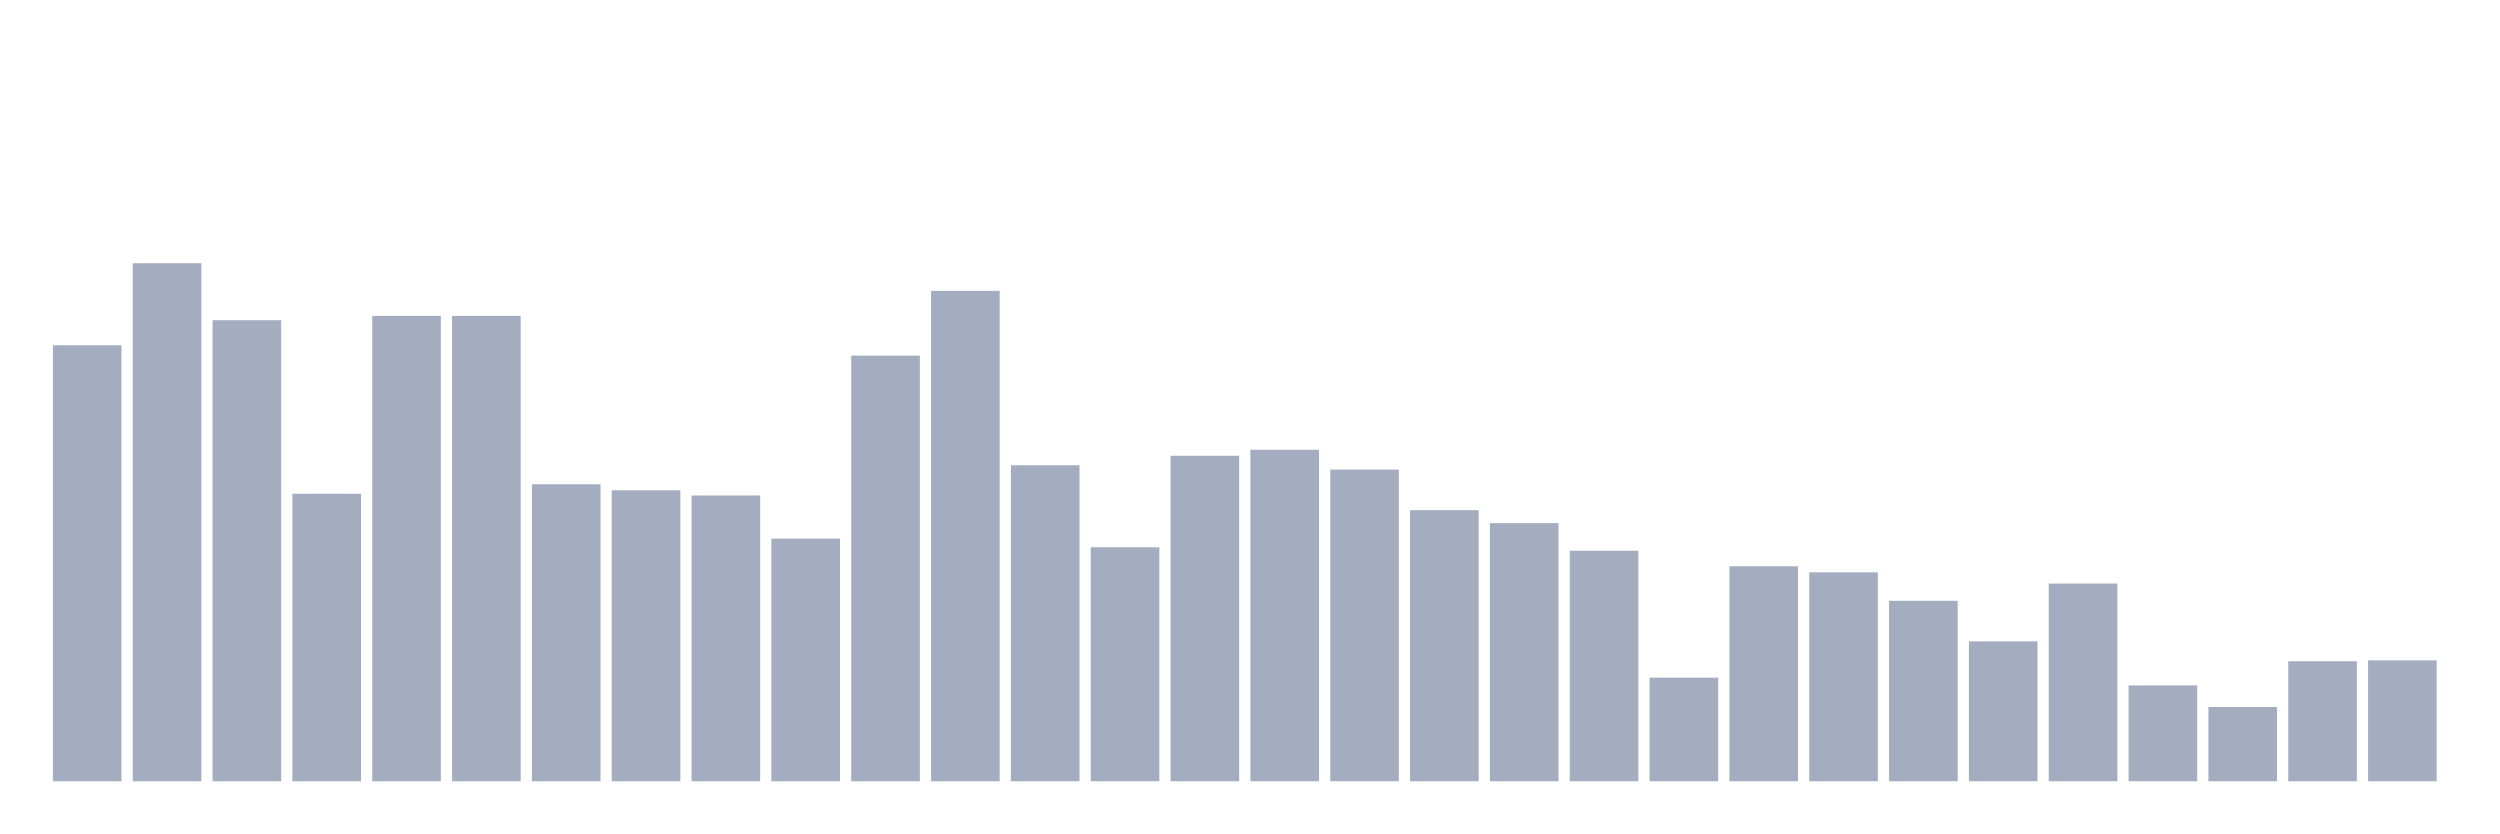
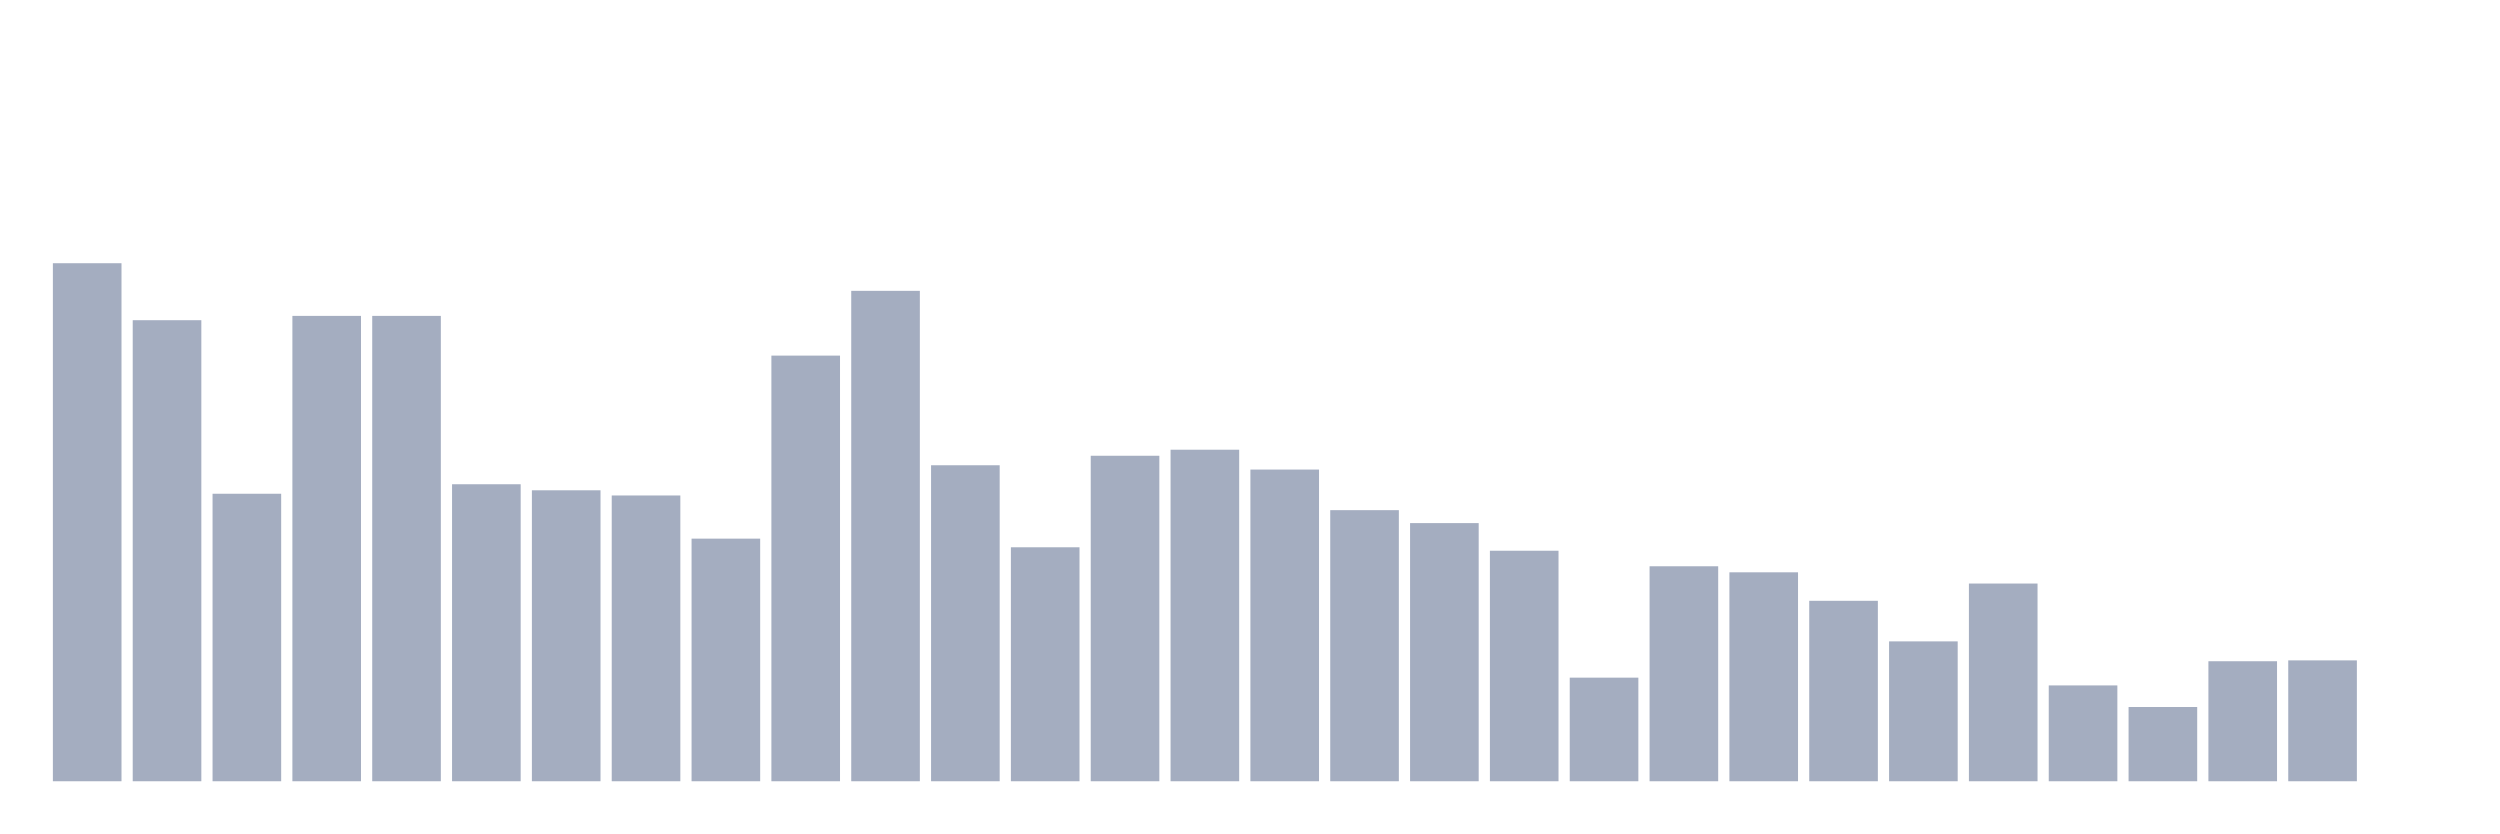
<svg xmlns="http://www.w3.org/2000/svg" viewBox="0 0 480 160">
  <g transform="translate(10,10)">
-     <rect class="bar" x="0.153" width="13.175" y="56.287" height="83.713" fill="rgb(164,173,192)" />
-     <rect class="bar" x="15.482" width="13.175" y="40.539" height="99.461" fill="rgb(164,173,192)" />
-     <rect class="bar" x="30.81" width="13.175" y="51.479" height="88.521" fill="rgb(164,173,192)" />
-     <rect class="bar" x="46.138" width="13.175" y="84.799" height="55.201" fill="rgb(164,173,192)" />
+     <rect class="bar" x="0.153" width="13.175" y="40.539" height="99.461" fill="rgb(164,173,192)" />
+     <rect class="bar" x="15.482" width="13.175" y="51.479" height="88.521" fill="rgb(164,173,192)" />
+     <rect class="bar" x="30.81" width="13.175" y="84.799" height="55.201" fill="rgb(164,173,192)" />
+     <rect class="bar" x="46.138" width="13.175" y="50.651" height="89.349" fill="rgb(164,173,192)" />
    <rect class="bar" x="61.466" width="13.175" y="50.651" height="89.349" fill="rgb(164,173,192)" />
-     <rect class="bar" x="76.794" width="13.175" y="50.651" height="89.349" fill="rgb(164,173,192)" />
-     <rect class="bar" x="92.123" width="13.175" y="82.976" height="57.024" fill="rgb(164,173,192)" />
-     <rect class="bar" x="107.451" width="13.175" y="84.136" height="55.864" fill="rgb(164,173,192)" />
-     <rect class="bar" x="122.779" width="13.175" y="85.131" height="54.869" fill="rgb(164,173,192)" />
-     <rect class="bar" x="138.107" width="13.175" y="93.419" height="46.581" fill="rgb(164,173,192)" />
-     <rect class="bar" x="153.436" width="13.175" y="58.276" height="81.724" fill="rgb(164,173,192)" />
-     <rect class="bar" x="168.764" width="13.175" y="45.843" height="94.157" fill="rgb(164,173,192)" />
-     <rect class="bar" x="184.092" width="13.175" y="79.329" height="60.671" fill="rgb(164,173,192)" />
-     <rect class="bar" x="199.42" width="13.175" y="95.077" height="44.923" fill="rgb(164,173,192)" />
-     <rect class="bar" x="214.748" width="13.175" y="77.505" height="62.495" fill="rgb(164,173,192)" />
-     <rect class="bar" x="230.077" width="13.175" y="76.345" height="63.655" fill="rgb(164,173,192)" />
-     <rect class="bar" x="245.405" width="13.175" y="80.157" height="59.843" fill="rgb(164,173,192)" />
-     <rect class="bar" x="260.733" width="13.175" y="87.949" height="52.051" fill="rgb(164,173,192)" />
-     <rect class="bar" x="276.061" width="13.175" y="90.435" height="49.565" fill="rgb(164,173,192)" />
-     <rect class="bar" x="291.39" width="13.175" y="95.74" height="44.26" fill="rgb(164,173,192)" />
-     <rect class="bar" x="306.718" width="13.175" y="120.108" height="19.892" fill="rgb(164,173,192)" />
-     <rect class="bar" x="322.046" width="13.175" y="98.724" height="41.276" fill="rgb(164,173,192)" />
-     <rect class="bar" x="337.374" width="13.175" y="99.884" height="40.116" fill="rgb(164,173,192)" />
-     <rect class="bar" x="352.702" width="13.175" y="105.354" height="34.646" fill="rgb(164,173,192)" />
-     <rect class="bar" x="368.031" width="13.175" y="113.145" height="26.855" fill="rgb(164,173,192)" />
-     <rect class="bar" x="383.359" width="13.175" y="102.039" height="37.961" fill="rgb(164,173,192)" />
-     <rect class="bar" x="398.687" width="13.175" y="121.6" height="18.4" fill="rgb(164,173,192)" />
-     <rect class="bar" x="414.015" width="13.175" y="125.744" height="14.256" fill="rgb(164,173,192)" />
-     <rect class="bar" x="429.344" width="13.175" y="116.958" height="23.042" fill="rgb(164,173,192)" />
-     <rect class="bar" x="444.672" width="13.175" y="116.792" height="23.208" fill="rgb(164,173,192)" />
+     <rect class="bar" x="76.794" width="13.175" y="82.976" height="57.024" fill="rgb(164,173,192)" />
+     <rect class="bar" x="92.123" width="13.175" y="84.136" height="55.864" fill="rgb(164,173,192)" />
+     <rect class="bar" x="107.451" width="13.175" y="85.131" height="54.869" fill="rgb(164,173,192)" />
+     <rect class="bar" x="122.779" width="13.175" y="93.419" height="46.581" fill="rgb(164,173,192)" />
+     <rect class="bar" x="138.107" width="13.175" y="58.276" height="81.724" fill="rgb(164,173,192)" />
+     <rect class="bar" x="153.436" width="13.175" y="45.843" height="94.157" fill="rgb(164,173,192)" />
+     <rect class="bar" x="168.764" width="13.175" y="79.329" height="60.671" fill="rgb(164,173,192)" />
+     <rect class="bar" x="184.092" width="13.175" y="95.077" height="44.923" fill="rgb(164,173,192)" />
+     <rect class="bar" x="199.42" width="13.175" y="77.505" height="62.495" fill="rgb(164,173,192)" />
+     <rect class="bar" x="214.748" width="13.175" y="76.345" height="63.655" fill="rgb(164,173,192)" />
+     <rect class="bar" x="230.077" width="13.175" y="80.157" height="59.843" fill="rgb(164,173,192)" />
+     <rect class="bar" x="245.405" width="13.175" y="87.949" height="52.051" fill="rgb(164,173,192)" />
+     <rect class="bar" x="260.733" width="13.175" y="90.435" height="49.565" fill="rgb(164,173,192)" />
+     <rect class="bar" x="276.061" width="13.175" y="95.74" height="44.26" fill="rgb(164,173,192)" />
+     <rect class="bar" x="291.39" width="13.175" y="120.108" height="19.892" fill="rgb(164,173,192)" />
+     <rect class="bar" x="306.718" width="13.175" y="98.724" height="41.276" fill="rgb(164,173,192)" />
+     <rect class="bar" x="322.046" width="13.175" y="99.884" height="40.116" fill="rgb(164,173,192)" />
+     <rect class="bar" x="337.374" width="13.175" y="105.354" height="34.646" fill="rgb(164,173,192)" />
+     <rect class="bar" x="352.702" width="13.175" y="113.145" height="26.855" fill="rgb(164,173,192)" />
+     <rect class="bar" x="368.031" width="13.175" y="102.039" height="37.961" fill="rgb(164,173,192)" />
+     <rect class="bar" x="383.359" width="13.175" y="121.6" height="18.4" fill="rgb(164,173,192)" />
+     <rect class="bar" x="398.687" width="13.175" y="125.744" height="14.256" fill="rgb(164,173,192)" />
+     <rect class="bar" x="414.015" width="13.175" y="116.958" height="23.042" fill="rgb(164,173,192)" />
+     <rect class="bar" x="429.344" width="13.175" y="116.792" height="23.208" fill="rgb(164,173,192)" />
+     <rect class="bar" x="444.672" width="13.175" y="140" height="0" fill="rgb(164,173,192)" />
  </g>
</svg>
